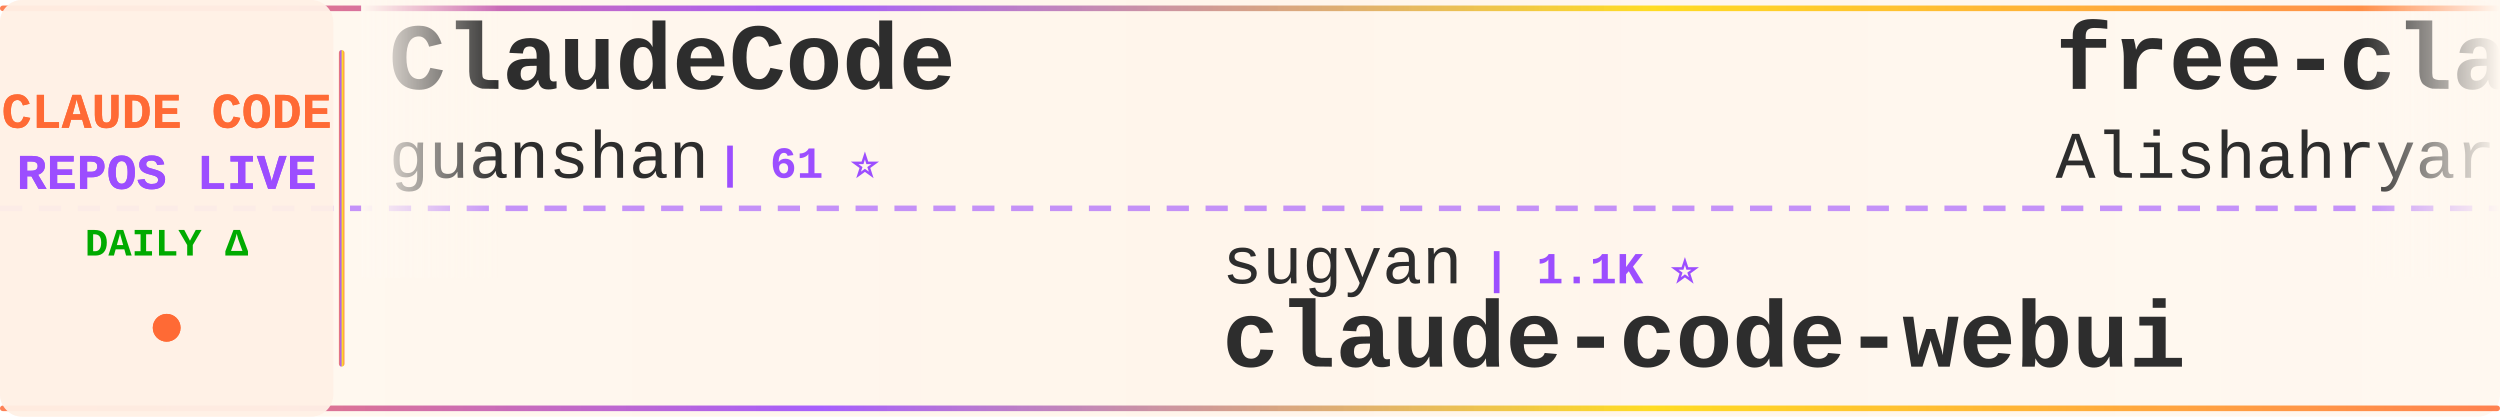
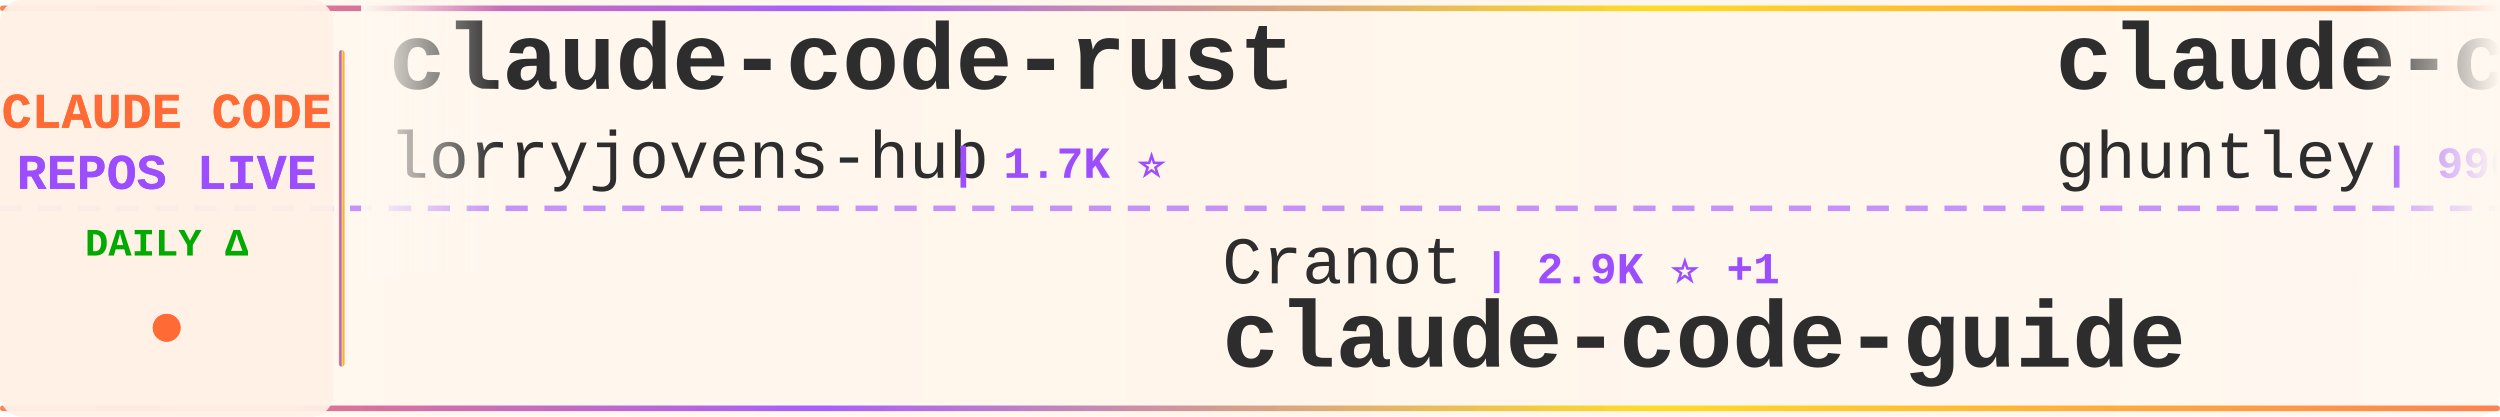
<svg xmlns="http://www.w3.org/2000/svg" width="900" height="150">
  <defs>
    <linearGradient id="tickerBg" x1="0%" y1="0%" x2="100%" y2="0%">
      <stop offset="0%" style="stop-color:#fff8f0;stop-opacity:0.98" />
      <stop offset="50%" style="stop-color:#fff5eb;stop-opacity:1" />
      <stop offset="100%" style="stop-color:#fff8f0;stop-opacity:0.98" />
    </linearGradient>
    <linearGradient id="borderGrad" x1="0%" y1="0%" x2="100%" y2="0%">
      <stop offset="0%" style="stop-color:#FF6B35;stop-opacity:0.85">
        <animate attributeName="stop-opacity" values="0.85;1;0.85" dur="2s" repeatCount="indefinite" />
      </stop>
      <stop offset="33%" style="stop-color:#9C4EFF;stop-opacity:0.9">
        <animate attributeName="stop-opacity" values="0.9;1;0.9" dur="2.2s" repeatCount="indefinite" />
      </stop>
      <stop offset="66%" style="stop-color:#FFD700;stop-opacity:0.85">
        <animate attributeName="stop-opacity" values="0.85;1;0.85" dur="1.8s" repeatCount="indefinite" />
      </stop>
      <stop offset="100%" style="stop-color:#FF6B35;stop-opacity:0.85">
        <animate attributeName="stop-opacity" values="0.85;1;0.85" dur="2s" repeatCount="indefinite" />
      </stop>
    </linearGradient>
    <filter id="textGlow">
      <feGaussianBlur stdDeviation="0.15" result="coloredBlur" />
      <feMerge>
        <feMergeNode in="coloredBlur" />
        <feMergeNode in="SourceGraphic" />
      </feMerge>
    </filter>
    <filter id="metricGlow">
      <feGaussianBlur stdDeviation="0.2" result="coloredBlur" />
      <feMerge>
        <feMergeNode in="coloredBlur" />
        <feMergeNode in="SourceGraphic" />
      </feMerge>
    </filter>
    <linearGradient id="leftFade" x1="0%" y1="0%" x2="100%" y2="0%">
      <stop offset="0%" style="stop-color:#fff8f0;stop-opacity:1" />
      <stop offset="100%" style="stop-color:#fff8f0;stop-opacity:0" />
    </linearGradient>
    <linearGradient id="rightFade" x1="0%" y1="0%" x2="100%" y2="0%">
      <stop offset="0%" style="stop-color:#fff8f0;stop-opacity:0" />
      <stop offset="100%" style="stop-color:#fff8f0;stop-opacity:1" />
    </linearGradient>
  </defs>
  <rect width="900" height="150" fill="url(#tickerBg)" rx="8" />
  <rect x="0" y="2" width="900" height="2" fill="url(#borderGrad)" rx="1" />
  <rect x="0" y="146" width="900" height="2" fill="url(#borderGrad)" rx="1" />
  <line x1="0" y1="75" x2="900" y2="75" stroke="#9C4EFF" stroke-width="2" stroke-dasharray="8 6" opacity="0.6" />
  <rect x="0" y="0" width="120" height="150" fill="#fff0e6" opacity="0.95" rx="8" />
  <text x="60" y="46" font-family="'Courier New', monospace" font-size="18" font-weight="bold" fill="#FF6B35" text-anchor="middle" filter="url(#textGlow)">
    CLAUDE CODE
  </text>
  <text x="60" y="68" font-family="'Courier New', monospace" font-size="18" font-weight="bold" fill="#9C4EFF" text-anchor="middle" filter="url(#textGlow)">
    REPOS LIVE
  </text>
  <text x="60" y="92" font-family="'Courier New', monospace" font-size="14" font-weight="bold" fill="#00aa00" text-anchor="middle">
    DAILY Δ
  </text>
  <circle cx="60" cy="118" r="5" fill="#FF6B35" filter="url(#metricGlow)">
    <animate attributeName="r" values="4;6;4" dur="1.5s" repeatCount="indefinite" />
    <animate attributeName="opacity" values="0.6;1;0.6" dur="1.5s" repeatCount="indefinite" />
  </circle>
  <rect x="122" y="18" width="2" height="114" fill="url(#borderGrad)" rx="1" />
  <clipPath id="tickerClip">
    <rect x="130" y="0" width="770" height="150" />
  </clipPath>
  <g clip-path="url(#tickerClip)">
    <g id="tickerItems">
      <animateTransform attributeName="transform" attributeType="XML" type="translate" from="0 0" to="-3000 0" dur="54s" repeatCount="indefinite" />
      <g transform="translate(0, 0)">
-         <text x="140" y="32" font-family="'Courier New', monospace" font-size="34" font-weight="bold" fill="#2d2d2d">ClaudeCode</text>
-         <text x="140" y="64" font-family="'Courier New', monospace" font-size="24" font-weight="normal" fill="#2d2d2d" opacity="1.0">guanshan</text>
-         <text x="258" y="64" font-family="'Courier New', monospace" font-size="16" font-weight="bold" fill="#9C4EFF"> | 61 ⭐</text>
+         <text x="140" y="32" font-family="'Courier New', monospace" font-size="34" font-weight="bold" fill="#2d2d2d">claude-code-rust</text>
+         <text x="140" y="64" font-family="'Courier New', monospace" font-size="24" font-weight="normal" fill="#2d2d2d" opacity="1.0">lorryjovens-hub</text>
+         <text x="342" y="64" font-family="'Courier New', monospace" font-size="16" font-weight="bold" fill="#9C4EFF"> | 1.7K ⭐</text>
      </g>
      <g transform="translate(300, 0)">
-         <text x="140" y="102" font-family="'Courier New', monospace" font-size="24" font-weight="normal" fill="#2d2d2d" opacity="1.0">sugyan</text>
-         <text x="234" y="102" font-family="'Courier New', monospace" font-size="16" font-weight="bold" fill="#9C4EFF"> | 1.1K ⭐</text>
-         <text x="140" y="132" font-family="'Courier New', monospace" font-size="34" font-weight="bold" fill="#2d2d2d">claude-code-webui</text>
+         <text x="140" y="102" font-family="'Courier New', monospace" font-size="24" font-weight="normal" fill="#2d2d2d" opacity="1.0">Cranot</text>
+         <text x="234" y="102" font-family="'Courier New', monospace" font-size="16" font-weight="bold" fill="#9C4EFF"> | 2.9K ⭐ +1</text>
+         <text x="140" y="132" font-family="'Courier New', monospace" font-size="34" font-weight="bold" fill="#2d2d2d">claude-code-guide</text>
      </g>
      <g transform="translate(600, 0)">
-         <text x="140" y="32" font-family="'Courier New', monospace" font-size="34" font-weight="bold" fill="#2d2d2d">free-claude-code</text>
-         <text x="140" y="64" font-family="'Courier New', monospace" font-size="24" font-weight="normal" fill="#2d2d2d" opacity="1.0">Alishahryar1</text>
-         <text x="306" y="64" font-family="'Courier New', monospace" font-size="16" font-weight="bold" fill="#9C4EFF"> | 50.6K ⭐ +135</text>
+         <text x="140" y="32" font-family="'Courier New', monospace" font-size="34" font-weight="bold" fill="#2d2d2d">claude-code-source-code-...</text>
+         <text x="140" y="64" font-family="'Courier New', monospace" font-size="24" font-weight="normal" fill="#2d2d2d" opacity="1.0">ghuntley</text>
+         <text x="258" y="64" font-family="'Courier New', monospace" font-size="16" font-weight="bold" fill="#9C4EFF"> | 990 ⭐</text>
      </g>
      <g transform="translate(900, 0)">
-         <text x="140" y="102" font-family="'Courier New', monospace" font-size="24" font-weight="normal" fill="#2d2d2d" opacity="1.0">RichardAtCT</text>
-         <text x="294" y="102" font-family="'Courier New', monospace" font-size="16" font-weight="bold" fill="#9C4EFF"> | 2.8K ⭐ +1</text>
-         <text x="140" y="132" font-family="'Courier New', monospace" font-size="34" font-weight="bold" fill="#2d2d2d">claude-code-telegram</text>
+         <text x="140" y="102" font-family="'Courier New', monospace" font-size="24" font-weight="normal" fill="#2d2d2d" opacity="1.0">1rgs</text>
+         <text x="210" y="102" font-family="'Courier New', monospace" font-size="16" font-weight="bold" fill="#9C4EFF"> | 3.7K ⭐</text>
+         <text x="140" y="132" font-family="'Courier New', monospace" font-size="34" font-weight="bold" fill="#2d2d2d">claude-code-proxy</text>
      </g>
      <g transform="translate(1200, 0)">
-         <text x="140" y="32" font-family="'Courier New', monospace" font-size="34" font-weight="bold" fill="#2d2d2d">arcads-claude-code</text>
-         <text x="140" y="64" font-family="'Courier New', monospace" font-size="24" font-weight="normal" fill="#2d2d2d" opacity="1.0">krusemediallc</text>
-         <text x="318" y="64" font-family="'Courier New', monospace" font-size="16" font-weight="bold" fill="#9C4EFF"> | 1.4K ⭐ +1</text>
+         <text x="140" y="32" font-family="'Courier New', monospace" font-size="34" font-weight="bold" fill="#2d2d2d">claude-code-book</text>
+         <text x="140" y="64" font-family="'Courier New', monospace" font-size="24" font-weight="normal" fill="#2d2d2d" opacity="1.0">lintsinghua</text>
+         <text x="294" y="64" font-family="'Courier New', monospace" font-size="16" font-weight="bold" fill="#9C4EFF"> | 4.1K ⭐ +1</text>
      </g>
      <g transform="translate(1500, 0)">
-         <text x="140" y="102" font-family="'Courier New', monospace" font-size="24" font-weight="normal" fill="#2d2d2d" opacity="1.0">zstmfhy</text>
-         <text x="246" y="102" font-family="'Courier New', monospace" font-size="16" font-weight="bold" fill="#9C4EFF"> | 190 ⭐</text>
-         <text x="140" y="132" font-family="'Courier New', monospace" font-size="34" font-weight="bold" fill="#2d2d2d">Claude-code</text>
+         <text x="140" y="102" font-family="'Courier New', monospace" font-size="24" font-weight="normal" fill="#2d2d2d" opacity="1.0">pedrohcgs</text>
+         <text x="270" y="102" font-family="'Courier New', monospace" font-size="16" font-weight="bold" fill="#9C4EFF"> | 1.5K ⭐</text>
+         <text x="140" y="132" font-family="'Courier New', monospace" font-size="34" font-weight="bold" fill="#2d2d2d">claude-code-my-workflow</text>
      </g>
      <g transform="translate(1800, 0)">
-         <text x="140" y="32" font-family="'Courier New', monospace" font-size="34" font-weight="bold" fill="#2d2d2d">claude-code-skills</text>
-         <text x="140" y="64" font-family="'Courier New', monospace" font-size="24" font-weight="normal" fill="#2d2d2d" opacity="1.0">daymade</text>
-         <text x="246" y="64" font-family="'Courier New', monospace" font-size="16" font-weight="bold" fill="#9C4EFF"> | 1.4K ⭐</text>
+         <text x="140" y="32" font-family="'Courier New', monospace" font-size="34" font-weight="bold" fill="#2d2d2d">edmunds-claude-code</text>
+         <text x="140" y="64" font-family="'Courier New', monospace" font-size="24" font-weight="normal" fill="#2d2d2d" opacity="1.0">edmund-io</text>
+         <text x="270" y="64" font-family="'Courier New', monospace" font-size="16" font-weight="bold" fill="#9C4EFF"> | 1.5K ⭐</text>
      </g>
      <g transform="translate(2100, 0)">
-         <text x="140" y="102" font-family="'Courier New', monospace" font-size="24" font-weight="normal" fill="#2d2d2d" opacity="1.0">alejandrobalderas</text>
-         <text x="366" y="102" font-family="'Courier New', monospace" font-size="16" font-weight="bold" fill="#9C4EFF"> | 2.8K ⭐</text>
-         <text x="140" y="132" font-family="'Courier New', monospace" font-size="34" font-weight="bold" fill="#2d2d2d">claude-code-from-source</text>
+         <text x="140" y="102" font-family="'Courier New', monospace" font-size="24" font-weight="normal" fill="#2d2d2d" opacity="1.0">anthropics</text>
+         <text x="282" y="102" font-family="'Courier New', monospace" font-size="16" font-weight="bold" fill="#9C4EFF"> | 6.1K ⭐ +3</text>
+         <text x="140" y="132" font-family="'Courier New', monospace" font-size="34" font-weight="bold" fill="#2d2d2d">claude-code-security-rev...</text>
      </g>
      <g transform="translate(2400, 0)">
-         <text x="140" y="32" font-family="'Courier New', monospace" font-size="34" font-weight="bold" fill="#2d2d2d">claude-code-security-rev...</text>
-         <text x="140" y="64" font-family="'Courier New', monospace" font-size="24" font-weight="normal" fill="#2d2d2d" opacity="1.0">anthropics</text>
-         <text x="282" y="64" font-family="'Courier New', monospace" font-size="16" font-weight="bold" fill="#9C4EFF"> | 6.1K ⭐ +2</text>
+         <text x="140" y="32" font-family="'Courier New', monospace" font-size="34" font-weight="bold" fill="#2d2d2d">awesome-claude-code-suba...</text>
+         <text x="140" y="64" font-family="'Courier New', monospace" font-size="24" font-weight="normal" fill="#2d2d2d" opacity="1.0">VoltAgent</text>
+         <text x="270" y="64" font-family="'Courier New', monospace" font-size="16" font-weight="bold" fill="#9C4EFF"> | 24.7K ⭐ +9</text>
      </g>
      <g transform="translate(2700, 0)">
-         <text x="140" y="102" font-family="'Courier New', monospace" font-size="24" font-weight="normal" fill="#2d2d2d" opacity="1.0">multica-ai</text>
-         <text x="282" y="102" font-family="'Courier New', monospace" font-size="16" font-weight="bold" fill="#9C4EFF"> | 207.9K ⭐ +85</text>
-         <text x="140" y="132" font-family="'Courier New', monospace" font-size="34" font-weight="bold" fill="#2d2d2d">andrej-karpathy-skills</text>
+         <text x="140" y="102" font-family="'Courier New', monospace" font-size="24" font-weight="normal" fill="#2d2d2d" opacity="1.0">JrCx7scC</text>
+         <text x="258" y="102" font-family="'Courier New', monospace" font-size="16" font-weight="bold" fill="#9C4EFF"> | 375 ⭐</text>
+         <text x="140" y="132" font-family="'Courier New', monospace" font-size="34" font-weight="bold" fill="#2d2d2d">claude-code-source</text>
      </g>
      <g transform="translate(3000, 0)">
-         <text x="140" y="32" font-family="'Courier New', monospace" font-size="34" font-weight="bold" fill="#2d2d2d">ClaudeCode</text>
-         <text x="140" y="64" font-family="'Courier New', monospace" font-size="24" font-weight="normal" fill="#2d2d2d" opacity="1.0">guanshan</text>
-         <text x="258" y="64" font-family="'Courier New', monospace" font-size="16" font-weight="bold" fill="#9C4EFF"> | 61 ⭐</text>
+         <text x="140" y="32" font-family="'Courier New', monospace" font-size="34" font-weight="bold" fill="#2d2d2d">claude-code-rust</text>
+         <text x="140" y="64" font-family="'Courier New', monospace" font-size="24" font-weight="normal" fill="#2d2d2d" opacity="1.0">lorryjovens-hub</text>
+         <text x="342" y="64" font-family="'Courier New', monospace" font-size="16" font-weight="bold" fill="#9C4EFF"> | 1.7K ⭐</text>
      </g>
      <g transform="translate(3300, 0)">
-         <text x="140" y="102" font-family="'Courier New', monospace" font-size="24" font-weight="normal" fill="#2d2d2d" opacity="1.0">sugyan</text>
-         <text x="234" y="102" font-family="'Courier New', monospace" font-size="16" font-weight="bold" fill="#9C4EFF"> | 1.1K ⭐</text>
-         <text x="140" y="132" font-family="'Courier New', monospace" font-size="34" font-weight="bold" fill="#2d2d2d">claude-code-webui</text>
+         <text x="140" y="102" font-family="'Courier New', monospace" font-size="24" font-weight="normal" fill="#2d2d2d" opacity="1.0">Cranot</text>
+         <text x="234" y="102" font-family="'Courier New', monospace" font-size="16" font-weight="bold" fill="#9C4EFF"> | 2.9K ⭐ +1</text>
+         <text x="140" y="132" font-family="'Courier New', monospace" font-size="34" font-weight="bold" fill="#2d2d2d">claude-code-guide</text>
      </g>
      <g transform="translate(3600, 0)">
-         <text x="140" y="32" font-family="'Courier New', monospace" font-size="34" font-weight="bold" fill="#2d2d2d">free-claude-code</text>
-         <text x="140" y="64" font-family="'Courier New', monospace" font-size="24" font-weight="normal" fill="#2d2d2d" opacity="1.0">Alishahryar1</text>
-         <text x="306" y="64" font-family="'Courier New', monospace" font-size="16" font-weight="bold" fill="#9C4EFF"> | 50.6K ⭐ +135</text>
+         <text x="140" y="32" font-family="'Courier New', monospace" font-size="34" font-weight="bold" fill="#2d2d2d">claude-code-source-code-...</text>
+         <text x="140" y="64" font-family="'Courier New', monospace" font-size="24" font-weight="normal" fill="#2d2d2d" opacity="1.0">ghuntley</text>
+         <text x="258" y="64" font-family="'Courier New', monospace" font-size="16" font-weight="bold" fill="#9C4EFF"> | 990 ⭐</text>
      </g>
      <g transform="translate(3900, 0)">
-         <text x="140" y="102" font-family="'Courier New', monospace" font-size="24" font-weight="normal" fill="#2d2d2d" opacity="1.0">RichardAtCT</text>
-         <text x="294" y="102" font-family="'Courier New', monospace" font-size="16" font-weight="bold" fill="#9C4EFF"> | 2.8K ⭐ +1</text>
-         <text x="140" y="132" font-family="'Courier New', monospace" font-size="34" font-weight="bold" fill="#2d2d2d">claude-code-telegram</text>
+         <text x="140" y="102" font-family="'Courier New', monospace" font-size="24" font-weight="normal" fill="#2d2d2d" opacity="1.0">1rgs</text>
+         <text x="210" y="102" font-family="'Courier New', monospace" font-size="16" font-weight="bold" fill="#9C4EFF"> | 3.7K ⭐</text>
+         <text x="140" y="132" font-family="'Courier New', monospace" font-size="34" font-weight="bold" fill="#2d2d2d">claude-code-proxy</text>
      </g>
    </g>
  </g>
  <rect x="130" y="0" width="50" height="100" fill="url(#leftFade)" />
  <rect x="850" y="0" width="50" height="100" fill="url(#rightFade)" />
</svg>
